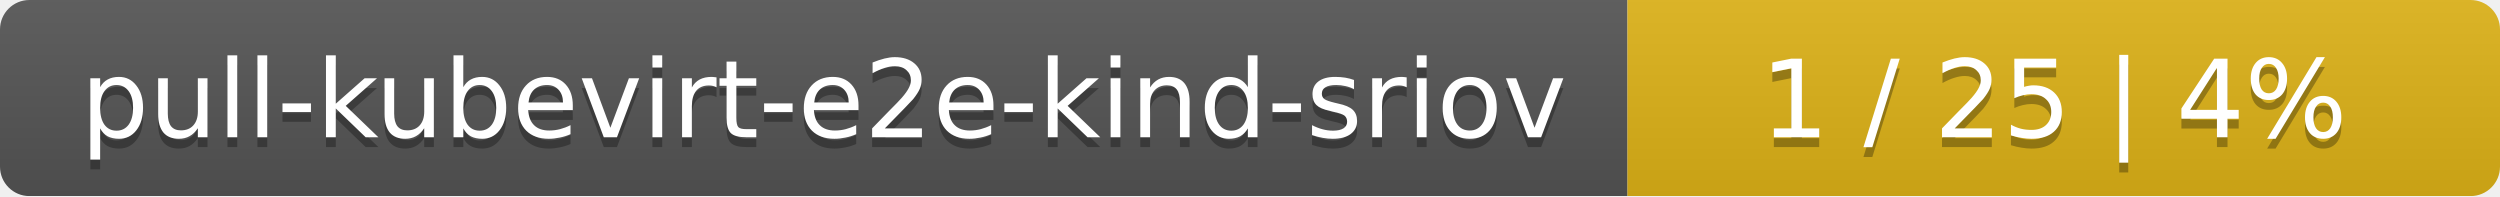
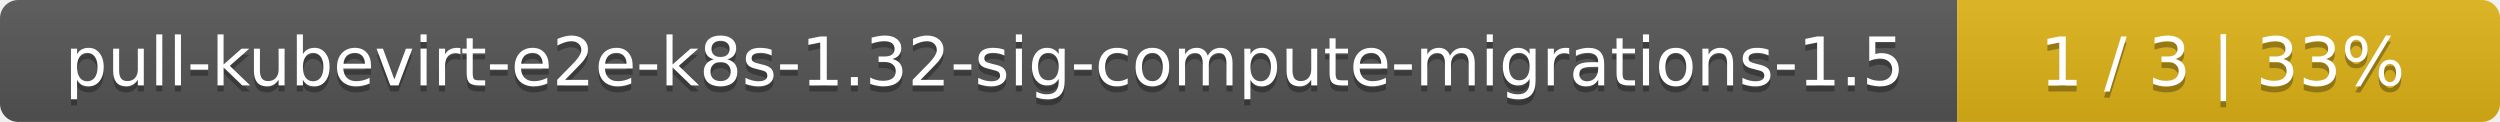
- <svg xmlns="http://www.w3.org/2000/svg" width="255" height="20">
+ <svg xmlns="http://www.w3.org/2000/svg" width="410" height="20">
  <linearGradient id="smooth" x2="0" y2="100%">
    <stop offset="0" stop-color="#bbb" stop-opacity=".1" />
    <stop offset="1" stop-opacity=".1" />
  </linearGradient>
  <mask id="round">
-     <rect width="255" height="20" rx="3" fill="#fff" />
+     <rect width="410" height="20" rx="3" fill="#fff" />
  </mask>
  <g mask="url(#round)">
-     <rect width="166" height="20" fill="#555" />
-     <rect x="166" width="89" height="20" fill="#dfb317" />
-     <rect width="255" height="20" fill="url(#smooth)" />
+     <rect width="321" height="20" fill="#555" />
+     <rect x="321" width="89" height="20" fill="#dfb317" />
+     <rect width="410" height="20" fill="url(#smooth)" />
  </g>
  <g fill="#fff" text-anchor="middle" font-family="DejaVu Sans,Verdana,Geneva,sans-serif" font-size="11">
-     <text x="84" y="15" fill="#010101" fill-opacity=".3">pull-kubevirt-e2e-kind-sriov</text>
-     <text x="84" y="14">pull-kubevirt-e2e-kind-sriov</text>
-     <text x="209.5" y="15" fill="#010101" fill-opacity=".3">1 / 25    |    4%</text>
-     <text x="209.5" y="14">1 / 25    |    4%</text>
+     <text x="161.5" y="15" fill="#010101" fill-opacity=".3">pull-kubevirt-e2e-k8s-1.32-sig-compute-migrations-1.5</text>
+     <text x="161.5" y="14">pull-kubevirt-e2e-k8s-1.32-sig-compute-migrations-1.5</text>
+     <text x="364.5" y="15" fill="#010101" fill-opacity=".3">1 / 3    |    33%</text>
+     <text x="364.5" y="14">1 / 3    |    33%</text>
  </g>
</svg>
